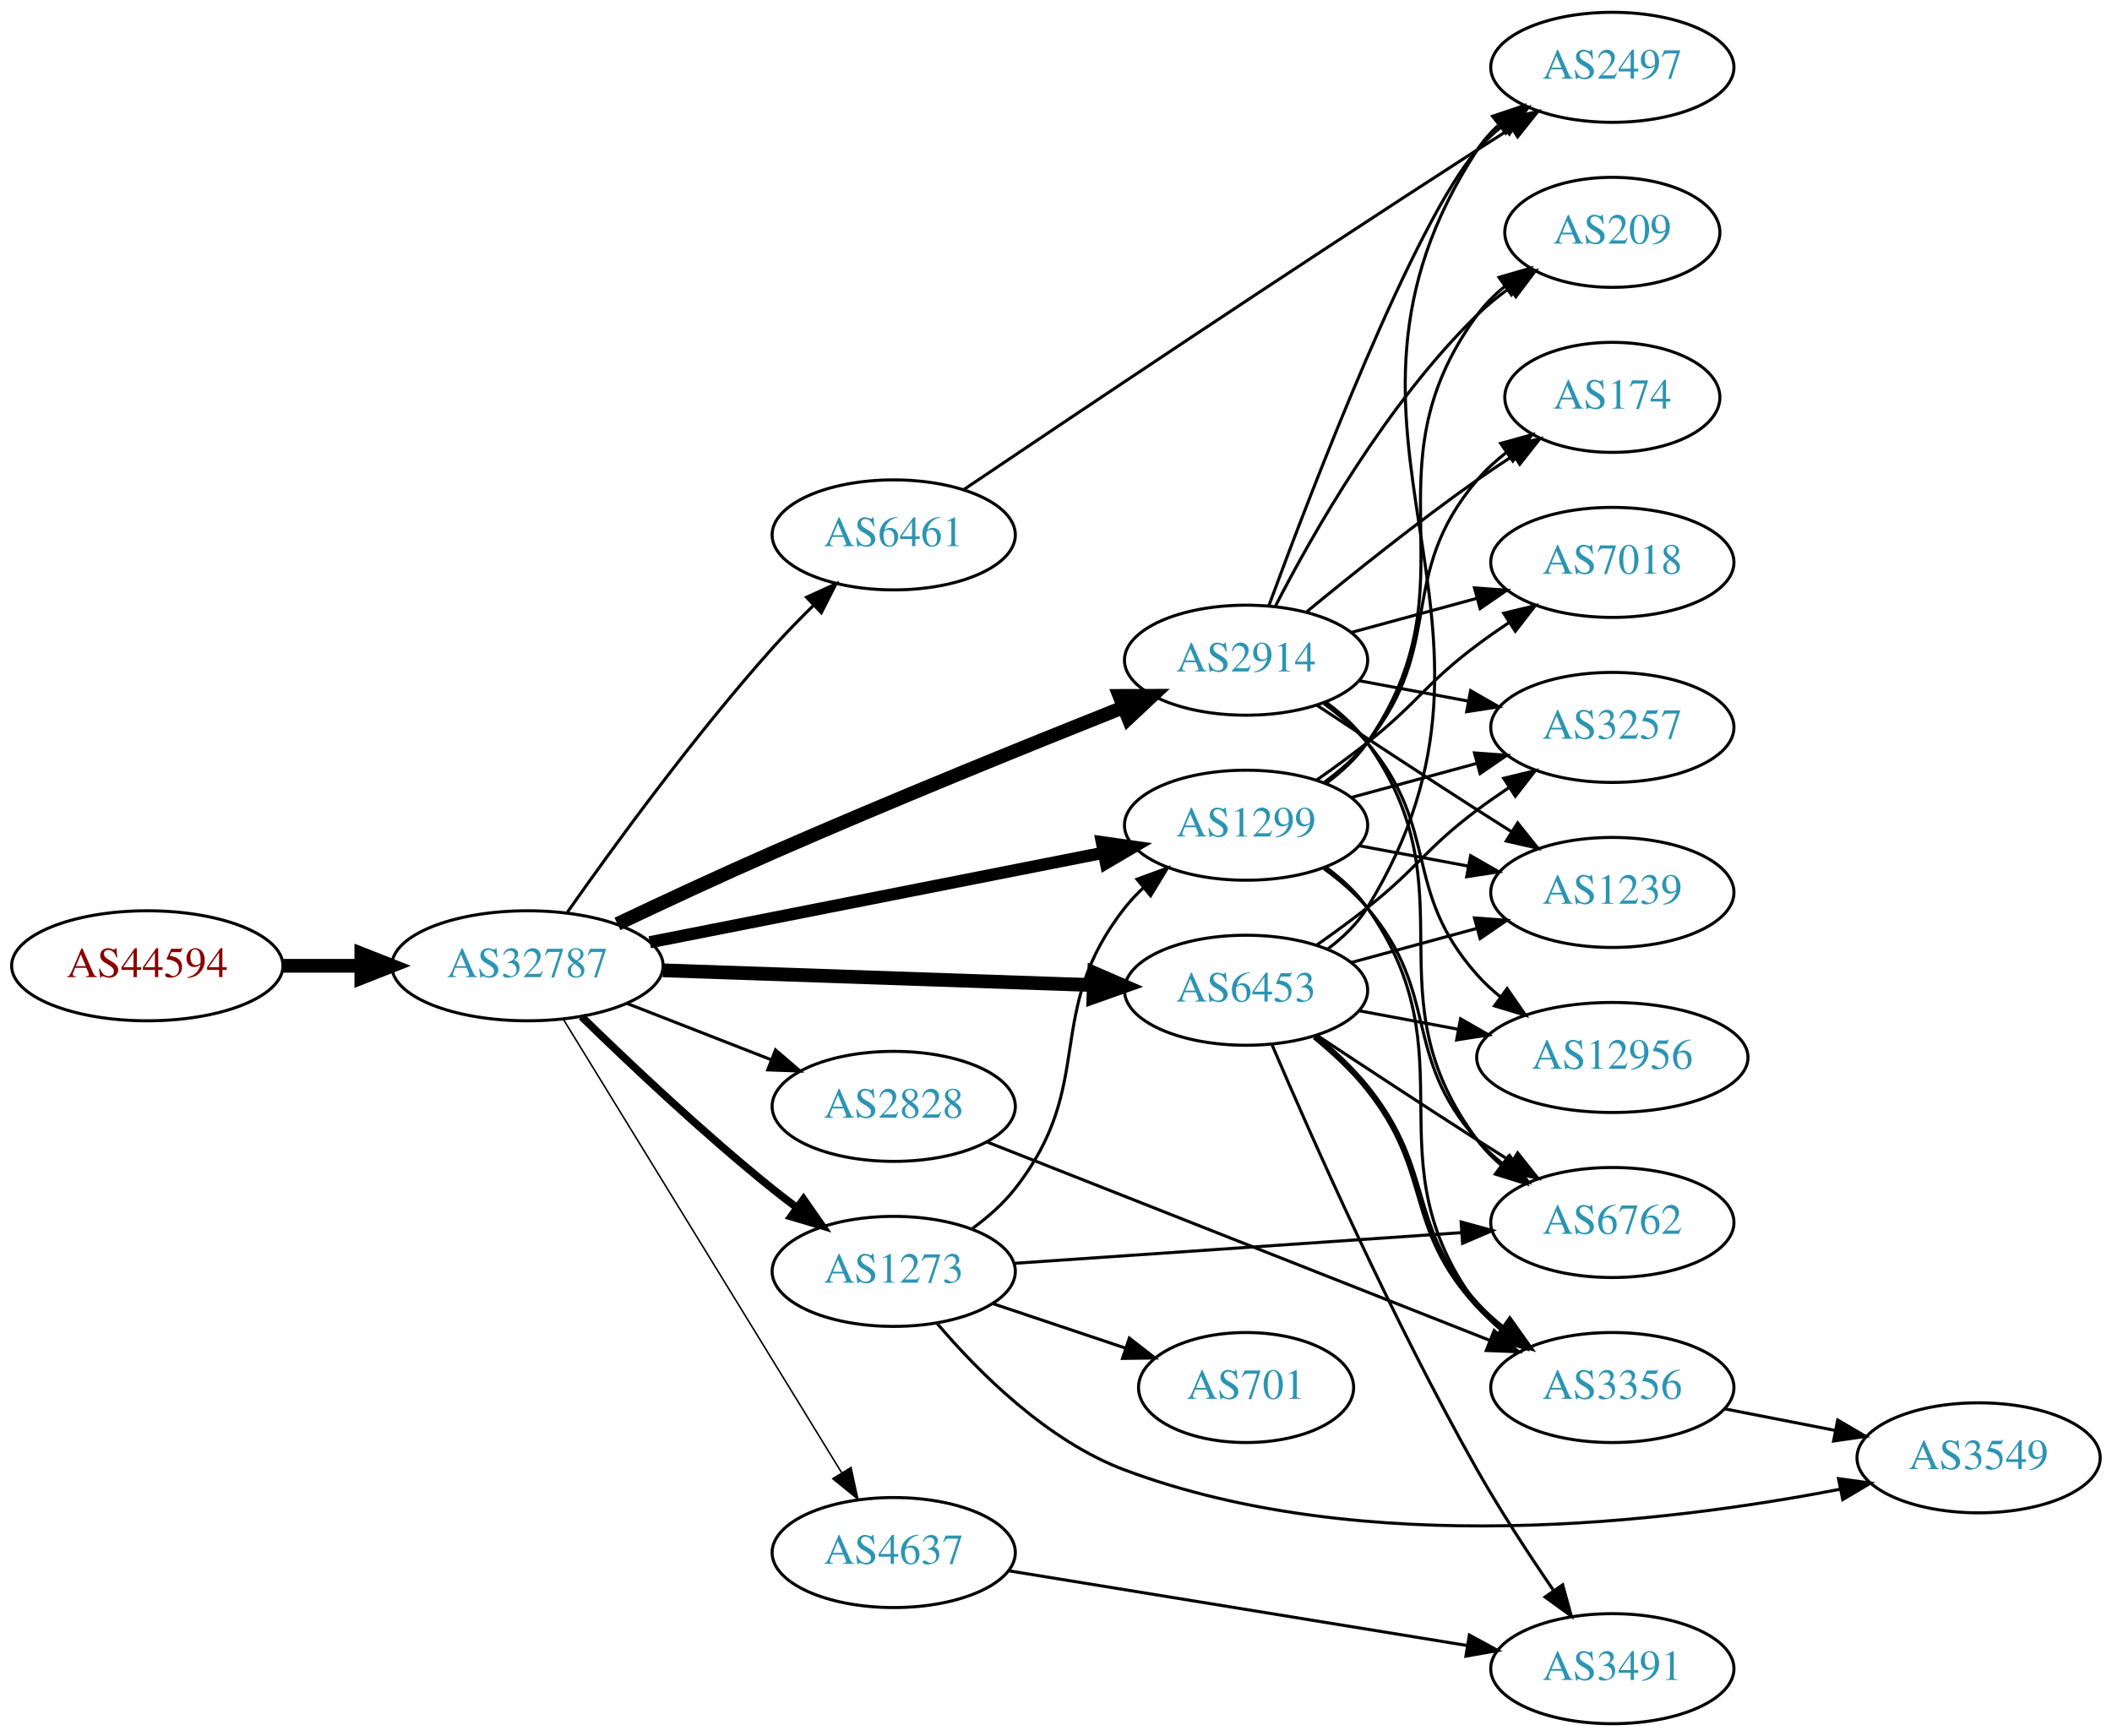
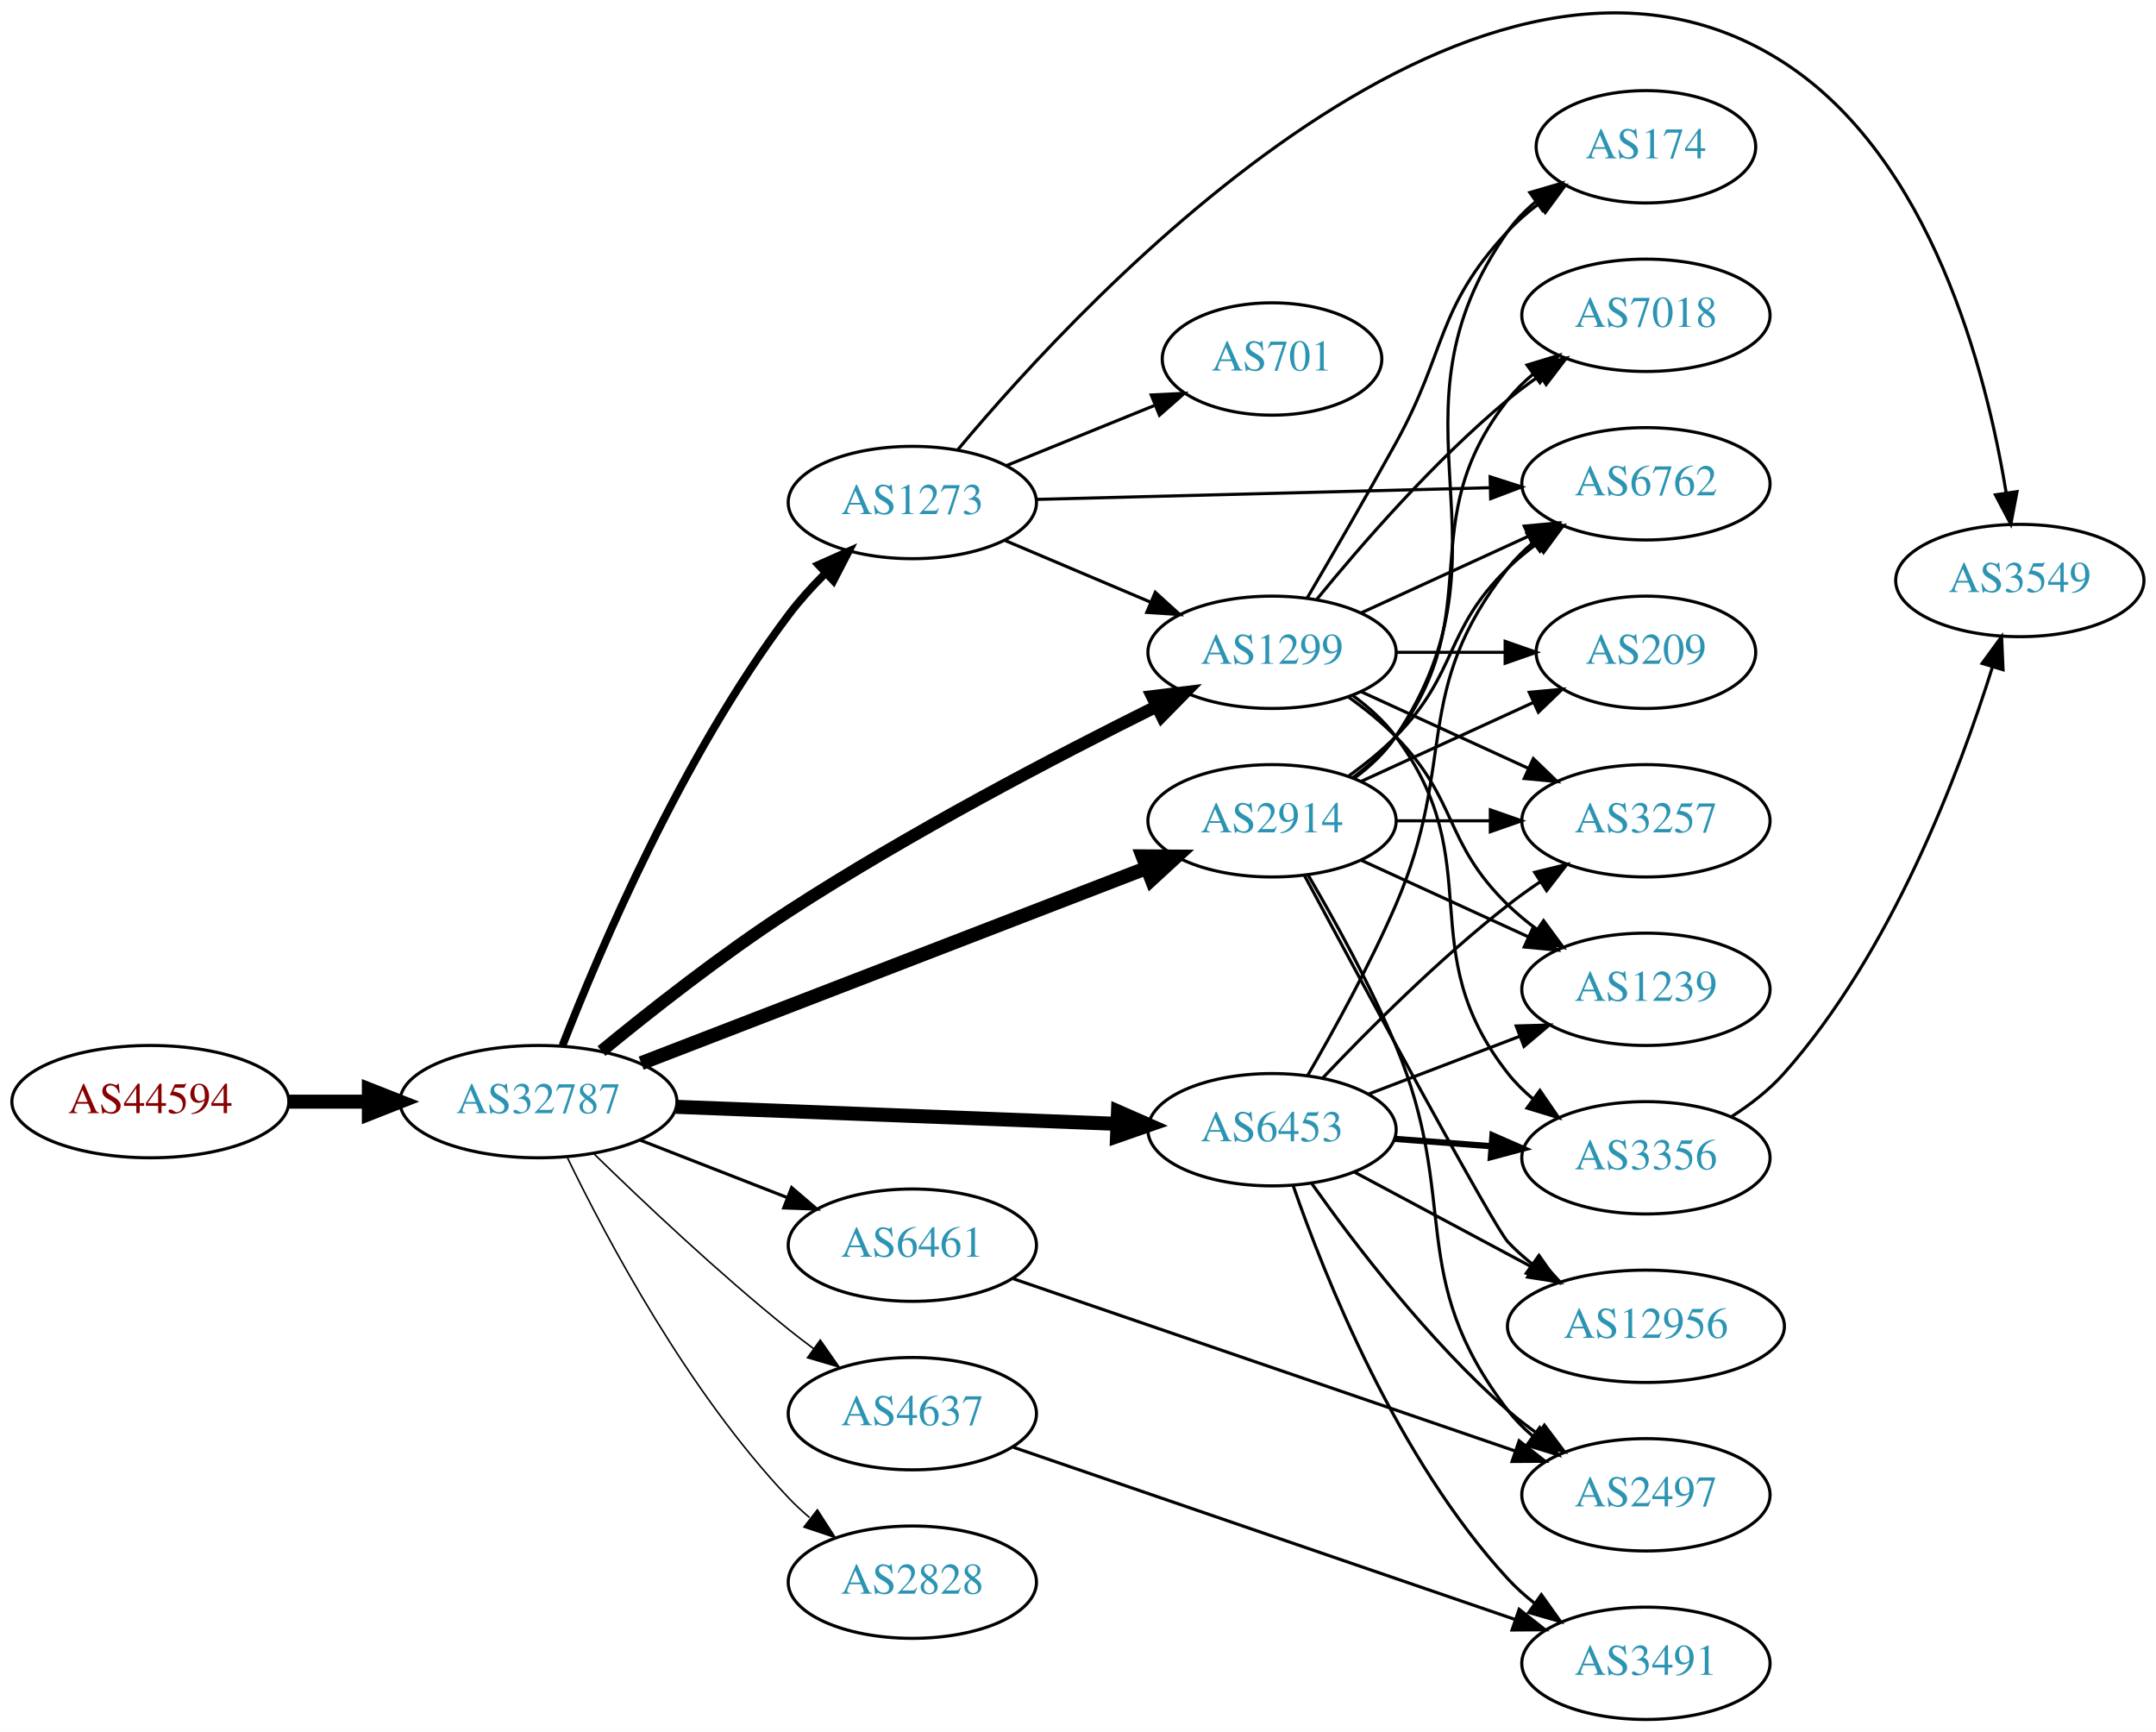
- <svg xmlns="http://www.w3.org/2000/svg" xmlns:xlink="http://www.w3.org/1999/xlink" width="691pt" height="568pt" viewBox="0.00 0.00 691.06 568.00">
-   <g id="graph0" class="graph" transform="scale(1 1) rotate(0) translate(4 564)">
-     <polygon fill="white" stroke="none" points="-4,4 -4,-564 687.055,-564 687.055,4 -4,4" />
+ <svg xmlns="http://www.w3.org/2000/svg" xmlns:xlink="http://www.w3.org/1999/xlink" width="691pt" height="555pt" viewBox="0.00 0.00 691.06 555.04">
+   <g id="graph0" class="graph" transform="scale(1 1) rotate(0) translate(4 551.04)">
+     <polygon fill="white" stroke="none" points="-4,4 -4,-551.04 687.055,-551.04 687.055,4 -4,4" />
    <g id="node1" class="node">
      <g id="a_node1">
        <a xlink:href="/asn/44594" xlink:title="AS44594 ~ Austrian Airlines AG [AT]">
-           <ellipse fill="#ffffff" stroke="black" cx="44.196" cy="-248" rx="44.393" ry="18" />
-           <text text-anchor="middle" x="44.196" y="-244.3" font-family="Times,serif" font-size="14.00" fill="#880000">AS44594</text>
+           <ellipse fill="#ffffff" stroke="black" cx="44.196" cy="-198" rx="44.393" ry="18" />
+           <text text-anchor="middle" x="44.196" y="-194.3" font-family="Times,serif" font-size="14.00" fill="#880000">AS44594</text>
        </a>
      </g>
    </g>
    <g id="node2" class="node">
      <g id="a_node2">
        <a xlink:href="/asn/32787" xlink:title="AS32787 ~ Akamai Technologies, Inc. [US]">
-           <ellipse fill="#ffffff" stroke="black" cx="168.588" cy="-248" rx="44.393" ry="18" />
-           <text text-anchor="middle" x="168.588" y="-244.3" font-family="Times,serif" font-size="14.00" fill="#2c94b3">AS32787</text>
+           <ellipse fill="#ffffff" stroke="black" cx="168.588" cy="-198" rx="44.393" ry="18" />
+           <text text-anchor="middle" x="168.588" y="-194.3" font-family="Times,serif" font-size="14.00" fill="#2c94b3">AS32787</text>
        </a>
      </g>
    </g>
    <g id="edge1" class="edge">
-       <path fill="none" stroke="black" stroke-width="4.5" d="M88.692,-248C96.898,-248 105.569,-248 114.041,-248" />
-       <polygon fill="black" stroke="black" stroke-width="4.5" points="114.233,-251.938 124.233,-248 114.233,-244.063 114.233,-251.938" />
+       <path fill="none" stroke="black" stroke-width="4.5" d="M88.692,-198C96.898,-198 105.569,-198 114.041,-198" />
+       <polygon fill="black" stroke="black" stroke-width="4.5" points="114.233,-201.938 124.233,-198 114.233,-194.063 114.233,-201.938" />
    </g>
    <g id="node3" class="node">
      <g id="a_node3">
-         <a xlink:href="/asn/6461" xlink:title="AS6461 ~ Zayo Bandwidth [US]">
-           <ellipse fill="#ffffff" stroke="black" cx="288.431" cy="-389" rx="39.794" ry="18" />
-           <text text-anchor="middle" x="288.431" y="-385.3" font-family="Times,serif" font-size="14.00" fill="#2c94b3">AS6461</text>
+         <a xlink:href="/asn/1299" xlink:title="AS1299 ~ Telia Carrier [EU]">
+           <ellipse fill="#ffffff" stroke="black" cx="403.724" cy="-342" rx="39.794" ry="18" />
+           <text text-anchor="middle" x="403.724" y="-338.3" font-family="Times,serif" font-size="14.00" fill="#2c94b3">AS1299</text>
        </a>
      </g>
    </g>
    <g id="edge2" class="edge">
-       <path fill="none" stroke="black" d="M181.695,-265.583C196.594,-286.805 223.085,-323.225 248.784,-352 252.907,-356.616 257.501,-361.335 262.042,-365.791" />
-       <polygon fill="black" stroke="black" points="259.9,-368.586 269.542,-372.978 264.743,-363.532 259.9,-368.586" />
+       <path fill="none" stroke="black" stroke-width="4" d="M188.793,-214.208C204.445,-227.064 227.381,-245.117 248.784,-259 287.568,-284.156 334.668,-308.747 366.476,-324.548" />
+       <polygon fill="black" stroke="black" stroke-width="4" points="365.313,-327.877 375.83,-329.16 368.409,-321.598 365.313,-327.877" />
    </g>
    <g id="node4" class="node">
      <g id="a_node4">
-         <a xlink:href="/asn/1299" xlink:title="AS1299 ~ Telia Carrier [EU]">
-           <ellipse fill="#ffffff" stroke="black" cx="403.724" cy="-294" rx="39.794" ry="18" />
-           <text text-anchor="middle" x="403.724" y="-290.3" font-family="Times,serif" font-size="14.00" fill="#2c94b3">AS1299</text>
+         <a xlink:href="/asn/6453" xlink:title="AS6453 ~ TATA COMMUNICATIONS (AMERICA) INC [US]">
+           <ellipse fill="#ffffff" stroke="black" cx="403.724" cy="-189" rx="39.794" ry="18" />
+           <text text-anchor="middle" x="403.724" y="-185.3" font-family="Times,serif" font-size="14.00" fill="#2c94b3">AS6453</text>
        </a>
      </g>
    </g>
    <g id="edge3" class="edge">
-       <path fill="none" stroke="black" stroke-width="4" d="M208.61,-255.699C249.531,-263.774 313.787,-276.452 357.045,-284.987" />
-       <polygon fill="black" stroke="black" stroke-width="4" points="356.533,-288.453 367.021,-286.955 357.888,-281.586 356.533,-288.453" />
+       <path fill="none" stroke="black" stroke-width="4.5" d="M212.621,-196.339C252.646,-194.794 312.223,-192.494 353.985,-190.882" />
+       <polygon fill="black" stroke="black" stroke-width="4.5" points="354.356,-194.808 364.197,-190.487 354.052,-186.939 354.356,-194.808" />
    </g>
    <g id="node5" class="node">
      <g id="a_node5">
-         <a xlink:href="/asn/6453" xlink:title="AS6453 ~ TATA COMMUNICATIONS (AMERICA) INC [US]">
-           <ellipse fill="#ffffff" stroke="black" cx="403.724" cy="-240" rx="39.794" ry="18" />
-           <text text-anchor="middle" x="403.724" y="-236.3" font-family="Times,serif" font-size="14.00" fill="#2c94b3">AS6453</text>
+         <a xlink:href="/asn/4637" xlink:title="AS4637 ~ Telstra Global [HK]">
+           <ellipse fill="#ffffff" stroke="black" cx="288.431" cy="-98" rx="39.794" ry="18" />
+           <text text-anchor="middle" x="288.431" y="-94.3" font-family="Times,serif" font-size="14.00" fill="#2c94b3">AS4637</text>
        </a>
      </g>
    </g>
    <g id="edge4" class="edge">
-       <path fill="none" stroke="black" stroke-width="4.5" d="M212.893,-246.514C252.832,-245.144 312.066,-243.111 353.721,-241.682" />
-       <polygon fill="black" stroke="black" stroke-width="4.5" points="354.051,-245.61 363.91,-241.332 353.781,-237.74 354.051,-245.61" />
+       <path fill="none" stroke="black" stroke-width="0.5" d="M186.296,-181.359C201.929,-166.093 226.197,-143.163 248.784,-125 251.336,-122.948 254.033,-120.879 256.769,-118.847" />
+       <polygon fill="black" stroke="black" stroke-width="0.5" points="258.922,-121.609 264.983,-112.92 254.826,-115.933 258.922,-121.609" />
    </g>
    <g id="node6" class="node">
      <g id="a_node6">
-         <a xlink:href="/asn/2914" xlink:title="AS2914 ~ NTT America, Inc. [US]">
-           <ellipse fill="#ffffff" stroke="black" cx="403.724" cy="-348" rx="39.794" ry="18" />
-           <text text-anchor="middle" x="403.724" y="-344.3" font-family="Times,serif" font-size="14.00" fill="#2c94b3">AS2914</text>
+         <a xlink:href="/asn/1273" xlink:title="AS1273 ~ Vodafone Group PLC [EU]">
+           <ellipse fill="#ffffff" stroke="black" cx="288.431" cy="-390" rx="39.794" ry="18" />
+           <text text-anchor="middle" x="288.431" y="-386.3" font-family="Times,serif" font-size="14.00" fill="#2c94b3">AS1273</text>
        </a>
      </g>
    </g>
    <g id="edge5" class="edge">
-       <path fill="none" stroke="black" stroke-width="4.5" d="M198.028,-261.695C213.043,-268.822 231.825,-277.573 248.784,-285 287.452,-301.933 332.153,-320.07 363.389,-332.514" />
-       <polygon fill="black" stroke="black" stroke-width="4.5" points="362.286,-336.313 373.033,-336.346 365.194,-328.994 362.286,-336.313" />
+       <path fill="none" stroke="black" stroke-width="2.5" d="M176.302,-216C188.112,-246.3 214.624,-308.623 248.784,-354 252.231,-358.579 256.298,-363.067 260.478,-367.237" />
+       <polygon fill="black" stroke="black" stroke-width="2.5" points="258.337,-370.03 268.012,-374.349 263.142,-364.939 258.337,-370.03" />
    </g>
    <g id="node7" class="node">
      <g id="a_node7">
-         <a xlink:href="/asn/1273" xlink:title="AS1273 ~ Vodafone Group PLC [EU]">
-           <ellipse fill="#ffffff" stroke="black" cx="288.431" cy="-148" rx="39.794" ry="18" />
-           <text text-anchor="middle" x="288.431" y="-144.3" font-family="Times,serif" font-size="14.00" fill="#2c94b3">AS1273</text>
+         <a xlink:href="/asn/6461" xlink:title="AS6461 ~ Zayo Bandwidth [US]">
+           <ellipse fill="#ffffff" stroke="black" cx="288.431" cy="-152" rx="39.794" ry="18" />
+           <text text-anchor="middle" x="288.431" y="-148.3" font-family="Times,serif" font-size="14.00" fill="#2c94b3">AS6461</text>
        </a>
      </g>
    </g>
    <g id="edge6" class="edge">
-       <path fill="none" stroke="black" stroke-width="2.5" d="M186.296,-231.359C201.929,-216.093 226.197,-193.163 248.784,-175 251.336,-172.948 254.033,-170.879 256.769,-168.847" />
-       <polygon fill="black" stroke="black" stroke-width="2.5" points="258.922,-171.609 264.983,-162.92 254.826,-165.933 258.922,-171.609" />
+       <path fill="none" stroke="black" d="M201.168,-185.673C215.597,-180.04 232.837,-173.311 248.098,-167.354" />
+       <polygon fill="black" stroke="black" points="249.749,-170.466 257.792,-163.57 247.203,-163.946 249.749,-170.466" />
    </g>
    <g id="node8" class="node">
      <g id="a_node8">
-         <a xlink:href="/asn/4637" xlink:title="AS4637 ~ Telstra Global [HK]">
-           <ellipse fill="#ffffff" stroke="black" cx="288.431" cy="-56" rx="39.794" ry="18" />
-           <text text-anchor="middle" x="288.431" y="-52.3" font-family="Times,serif" font-size="14.00" fill="#2c94b3">AS4637</text>
+         <a xlink:href="/asn/2914" xlink:title="AS2914 ~ NTT America, Inc. [US]">
+           <ellipse fill="#ffffff" stroke="black" cx="403.724" cy="-288" rx="39.794" ry="18" />
+           <text text-anchor="middle" x="403.724" y="-284.3" font-family="Times,serif" font-size="14.00" fill="#2c94b3">AS2914</text>
        </a>
      </g>
    </g>
    <g id="edge7" class="edge">
-       <path fill="none" stroke="black" stroke-width="0.5" d="M180.254,-230.623C201.016,-196.795 246.962,-121.936 271.406,-82.11" />
-       <polygon fill="black" stroke="black" stroke-width="0.5" points="274.456,-83.83 276.704,-73.476 268.49,-80.168 274.456,-83.83" />
+       <path fill="none" stroke="black" stroke-width="4.5" d="M201.516,-210.325C243.69,-226.606 317.934,-255.268 363.483,-272.852" />
+       <polygon fill="black" stroke="black" stroke-width="4.5" points="362.275,-276.606 373.022,-276.534 365.111,-269.259 362.275,-276.606" />
    </g>
    <g id="node9" class="node">
      <g id="a_node9">
        <a xlink:href="/asn/2828" xlink:title="AS2828 ~ XO-AS15 [US]">
-           <ellipse fill="#ffffff" stroke="black" cx="288.431" cy="-202" rx="39.794" ry="18" />
-           <text text-anchor="middle" x="288.431" y="-198.3" font-family="Times,serif" font-size="14.00" fill="#2c94b3">AS2828</text>
+           <ellipse fill="#ffffff" stroke="black" cx="288.431" cy="-44" rx="39.794" ry="18" />
+           <text text-anchor="middle" x="288.431" y="-40.3" font-family="Times,serif" font-size="14.00" fill="#2c94b3">AS2828</text>
        </a>
      </g>
    </g>
    <g id="edge8" class="edge">
-       <path fill="none" stroke="black" d="M201.168,-235.673C215.597,-230.04 232.837,-223.311 248.098,-217.354" />
-       <polygon fill="black" stroke="black" points="249.749,-220.466 257.792,-213.57 247.203,-213.946 249.749,-220.466" />
-     </g>
-     <g id="node17" class="node">
-       <g id="a_node17">
-         <a xlink:href="/asn/2497" xlink:title="AS2497 ~ Internet Initiative Japan Inc. [JP]">
-           <ellipse fill="#ffffff" stroke="black" cx="523.566" cy="-542" rx="39.794" ry="18" />
-           <text text-anchor="middle" x="523.566" y="-538.3" font-family="Times,serif" font-size="14.00" fill="#2c94b3">AS2497</text>
-         </a>
-       </g>
-     </g>
-     <g id="edge37" class="edge">
-       <path fill="none" stroke="black" d="M311.24,-403.745C346.426,-427.472 417.989,-475.468 479.37,-515 482.967,-517.316 486.747,-519.722 490.512,-522.099" />
-       <polygon fill="black" stroke="black" points="488.849,-525.187 499.179,-527.542 492.572,-519.26 488.849,-525.187" />
+       <path fill="none" stroke="black" stroke-width="0.5" d="M177.87,-180.036C190.514,-153.93 216.586,-104.925 248.784,-71 250.844,-68.829 253.104,-66.728 255.465,-64.721" />
+       <polygon fill="black" stroke="black" stroke-width="0.5" points="257.988,-67.192 263.735,-58.292 253.692,-61.666 257.988,-67.192" />
    </g>
    <g id="node10" class="node">
      <g id="a_node10">
-         <a xlink:href="/asn/3257" xlink:title="AS3257 ~ GTT [DE]">
-           <ellipse fill="#ffffff" stroke="black" cx="523.566" cy="-326" rx="39.794" ry="18" />
-           <text text-anchor="middle" x="523.566" y="-322.3" font-family="Times,serif" font-size="14.00" fill="#2c94b3">AS3257</text>
+         <a xlink:href="/asn/3356" xlink:title="AS3356 ~ Level 3 Parent, LLC [US]">
+           <ellipse fill="#ffffff" stroke="black" cx="523.566" cy="-180" rx="39.794" ry="18" />
+           <text text-anchor="middle" x="523.566" y="-176.3" font-family="Times,serif" font-size="14.00" fill="#2c94b3">AS3356</text>
        </a>
      </g>
    </g>
    <g id="edge9" class="edge">
-       <path fill="none" stroke="black" d="M438.177,-303.084C450.866,-306.53 465.505,-310.505 478.992,-314.167" />
-       <polygon fill="black" stroke="black" points="478.461,-317.65 489.029,-316.893 480.296,-310.895 478.461,-317.65" />
+       <path fill="none" stroke="black" d="M429.655,-328.118C434.731,-324.389 439.649,-319.984 443.37,-315 473.642,-274.458 448.072,-246.754 479.37,-207 481.695,-204.047 484.439,-201.33 487.398,-198.853" />
+       <polygon fill="black" stroke="black" points="489.591,-201.585 495.595,-192.855 485.457,-195.936 489.591,-201.585" />
    </g>
    <g id="node11" class="node">
      <g id="a_node11">
-         <a xlink:href="/asn/209" xlink:title="AS209 ~ CenturyLink Communications, LLC [US]">
-           <ellipse fill="#ffffff" stroke="black" cx="523.566" cy="-488" rx="35.194" ry="18" />
-           <text text-anchor="middle" x="523.566" y="-484.3" font-family="Times,serif" font-size="14.00" fill="#2c94b3">AS209</text>
+         <a xlink:href="/asn/174" xlink:title="AS174 ~ Cogent Communications [US]">
+           <ellipse fill="#ffffff" stroke="black" cx="523.566" cy="-504" rx="35.194" ry="18" />
+           <text text-anchor="middle" x="523.566" y="-500.3" font-family="Times,serif" font-size="14.00" fill="#2c94b3">AS174</text>
        </a>
      </g>
    </g>
    <g id="edge10" class="edge">
-       <path fill="none" stroke="black" d="M429.917,-307.693C434.979,-311.432 439.825,-315.888 443.37,-321 479.982,-373.794 441.42,-409.16 479.37,-461 481.897,-464.452 485.012,-467.564 488.401,-470.34" />
-       <polygon fill="black" stroke="black" points="486.485,-473.272 496.663,-476.213 490.54,-467.566 486.485,-473.272" />
+       <path fill="none" stroke="black" d="M415.07,-359.534C422.956,-372.994 434.014,-392.077 443.37,-409 459.916,-438.927 456.073,-451.968 479.37,-477 482.285,-480.132 485.641,-483.044 489.166,-485.708" />
+       <polygon fill="black" stroke="black" points="487.345,-488.702 497.575,-491.459 491.297,-482.925 487.345,-488.702" />
    </g>
    <g id="node12" class="node">
      <g id="a_node12">
-         <a xlink:href="/asn/3356" xlink:title="AS3356 ~ Level 3 Parent, LLC [US]">
-           <ellipse fill="#ffffff" stroke="black" cx="523.566" cy="-110" rx="39.794" ry="18" />
-           <text text-anchor="middle" x="523.566" y="-106.3" font-family="Times,serif" font-size="14.00" fill="#2c94b3">AS3356</text>
+         <a xlink:href="/asn/3257" xlink:title="AS3257 ~ GTT [DE]">
+           <ellipse fill="#ffffff" stroke="black" cx="523.566" cy="-288" rx="39.794" ry="18" />
+           <text text-anchor="middle" x="523.566" y="-284.3" font-family="Times,serif" font-size="14.00" fill="#2c94b3">AS3257</text>
        </a>
      </g>
    </g>
    <g id="edge11" class="edge">
-       <path fill="none" stroke="black" d="M429.847,-280.258C434.913,-276.521 439.778,-272.079 443.37,-267 477.988,-218.052 443.512,-185.046 479.37,-137 481.618,-133.988 484.311,-131.232 487.237,-128.729" />
-       <polygon fill="black" stroke="black" points="489.432,-131.459 495.389,-122.698 485.269,-125.832 489.432,-131.459" />
+       <path fill="none" stroke="black" d="M432.353,-329.339C448.31,-322.027 468.58,-312.739 485.863,-304.819" />
+       <polygon fill="black" stroke="black" points="487.478,-307.929 495.111,-300.581 484.562,-301.565 487.478,-307.929" />
    </g>
    <g id="node13" class="node">
      <g id="a_node13">
-         <a xlink:href="/asn/174" xlink:title="AS174 ~ Cogent Communications [US]">
-           <ellipse fill="#ffffff" stroke="black" cx="523.566" cy="-434" rx="35.194" ry="18" />
-           <text text-anchor="middle" x="523.566" y="-430.3" font-family="Times,serif" font-size="14.00" fill="#2c94b3">AS174</text>
+         <a xlink:href="/asn/7018" xlink:title="AS7018 ~ AT&amp;T Services, Inc. [US]">
+           <ellipse fill="#ffffff" stroke="black" cx="523.566" cy="-450" rx="39.794" ry="18" />
+           <text text-anchor="middle" x="523.566" y="-446.3" font-family="Times,serif" font-size="14.00" fill="#2c94b3">AS7018</text>
        </a>
      </g>
    </g>
    <g id="edge12" class="edge">
-       <path fill="none" stroke="black" d="M429.382,-308.093C434.473,-311.812 439.465,-316.158 443.37,-321 469.383,-353.253 452.54,-375.423 479.37,-407 482.14,-410.26 485.406,-413.252 488.881,-415.962" />
-       <polygon fill="black" stroke="black" points="487.024,-418.933 497.235,-421.762 491.017,-413.183 487.024,-418.933" />
+       <path fill="none" stroke="black" d="M418.143,-359.065C432.257,-376.375 455.672,-403.345 479.37,-423 482.587,-425.668 486.087,-428.27 489.658,-430.741" />
+       <polygon fill="black" stroke="black" points="487.735,-433.666 498.014,-436.236 491.581,-427.817 487.735,-433.666" />
    </g>
    <g id="node14" class="node">
      <g id="a_node14">
        <a xlink:href="/asn/6762" xlink:title="AS6762 ~ TELECOM ITALIA SPARKLE S.p.A. [IT]">
-           <ellipse fill="#ffffff" stroke="black" cx="523.566" cy="-164" rx="39.794" ry="18" />
-           <text text-anchor="middle" x="523.566" y="-160.3" font-family="Times,serif" font-size="14.00" fill="#2c94b3">AS6762</text>
+           <ellipse fill="#ffffff" stroke="black" cx="523.566" cy="-396" rx="39.794" ry="18" />
+           <text text-anchor="middle" x="523.566" y="-392.3" font-family="Times,serif" font-size="14.00" fill="#2c94b3">AS6762</text>
        </a>
      </g>
    </g>
    <g id="edge13" class="edge">
-       <path fill="none" stroke="black" d="M429.219,-279.772C434.318,-276.061 439.355,-271.751 443.37,-267 467.496,-238.454 454.522,-218.919 479.37,-191 481.869,-188.192 484.729,-185.573 487.761,-183.156" />
-       <polygon fill="black" stroke="black" points="489.945,-185.897 496.059,-177.244 485.883,-180.196 489.945,-185.897" />
+       <path fill="none" stroke="black" d="M432.353,-354.661C448.31,-361.973 468.58,-371.261 485.863,-379.181" />
+       <polygon fill="black" stroke="black" points="484.562,-382.435 495.111,-383.419 487.478,-376.071 484.562,-382.435" />
    </g>
    <g id="node15" class="node">
      <g id="a_node15">
-         <a xlink:href="/asn/1239" xlink:title="AS1239 ~ Sprint [US]">
-           <ellipse fill="#ffffff" stroke="black" cx="523.566" cy="-272" rx="39.794" ry="18" />
-           <text text-anchor="middle" x="523.566" y="-268.3" font-family="Times,serif" font-size="14.00" fill="#2c94b3">AS1239</text>
+         <a xlink:href="/asn/209" xlink:title="AS209 ~ CenturyLink Communications, LLC [US]">
+           <ellipse fill="#ffffff" stroke="black" cx="523.566" cy="-342" rx="35.194" ry="18" />
+           <text text-anchor="middle" x="523.566" y="-338.3" font-family="Times,serif" font-size="14.00" fill="#2c94b3">AS209</text>
        </a>
      </g>
    </g>
    <g id="edge14" class="edge">
-       <path fill="none" stroke="black" d="M440.721,-287.28C451.924,-285.188 464.437,-282.852 476.242,-280.648" />
-       <polygon fill="black" stroke="black" points="477.196,-284.031 486.384,-278.755 475.911,-277.15 477.196,-284.031" />
+       <path fill="none" stroke="black" d="M443.636,-342C454.723,-342 466.883,-342 478.265,-342" />
+       <polygon fill="black" stroke="black" points="478.447,-345.5 488.447,-342 478.447,-338.5 478.447,-345.5" />
    </g>
    <g id="node16" class="node">
      <g id="a_node16">
-         <a xlink:href="/asn/7018" xlink:title="AS7018 ~ AT&amp;T Services, Inc. [US]">
-           <ellipse fill="#ffffff" stroke="black" cx="523.566" cy="-380" rx="39.794" ry="18" />
-           <text text-anchor="middle" x="523.566" y="-376.3" font-family="Times,serif" font-size="14.00" fill="#2c94b3">AS7018</text>
+         <a xlink:href="/asn/1239" xlink:title="AS1239 ~ Sprint [US]">
+           <ellipse fill="#ffffff" stroke="black" cx="523.566" cy="-234" rx="39.794" ry="18" />
+           <text text-anchor="middle" x="523.566" y="-230.3" font-family="Times,serif" font-size="14.00" fill="#2c94b3">AS1239</text>
        </a>
      </g>
    </g>
    <g id="edge15" class="edge">
-       <path fill="none" stroke="black" d="M426.714,-308.701C432.244,-312.577 438.102,-316.842 443.37,-321 460.173,-334.264 462.233,-340.17 479.37,-353 482.715,-355.504 486.297,-358.004 489.914,-360.415" />
-       <polygon fill="black" stroke="black" points="488.024,-363.361 498.324,-365.843 491.82,-357.479 488.024,-363.361" />
+       <path fill="none" stroke="black" d="M428.318,-327.611C433.574,-323.852 438.906,-319.563 443.37,-315 463.543,-294.383 458.677,-281.094 479.37,-261 482.215,-258.237 485.389,-255.614 488.689,-253.166" />
+       <polygon fill="black" stroke="black" points="490.755,-255.994 497.037,-247.462 486.806,-250.214 490.755,-255.994" />
+     </g>
+     <g id="edge17" class="edge">
+       <path fill="none" stroke="black" stroke-width="2" d="M442.984,-186.078C452.863,-185.323 463.63,-184.501 473.96,-183.712" />
+       <polygon fill="black" stroke="black" stroke-width="2" points="474.391,-187.19 484.095,-182.938 473.857,-180.21 474.391,-187.19" />
    </g>
    <g id="edge20" class="edge">
-       <path fill="none" stroke="black" d="M426.714,-254.701C432.244,-258.577 438.102,-262.842 443.37,-267 460.173,-280.264 462.233,-286.17 479.37,-299 482.715,-301.504 486.297,-304.004 489.914,-306.415" />
-       <polygon fill="black" stroke="black" points="488.024,-309.361 498.324,-311.843 491.82,-303.479 488.024,-309.361" />
-     </g>
-     <g id="edge16" class="edge">
-       <path fill="none" stroke="black" stroke-width="2" d="M426.225,-224.81C432.246,-219.898 438.476,-214.124 443.37,-208 465.458,-180.362 455.495,-163.11 479.37,-137 481.907,-134.226 484.791,-131.629 487.839,-129.227" />
-       <polygon fill="black" stroke="black" stroke-width="2" points="490.021,-131.97 496.159,-123.334 485.975,-126.258 490.021,-131.97" />
+       <path fill="none" stroke="black" d="M419.862,-205.462C434.356,-220.757 457.232,-243.712 479.37,-261 482.664,-263.572 486.213,-266.114 489.811,-268.55" />
+       <polygon fill="black" stroke="black" points="487.908,-271.488 498.2,-274.005 491.724,-265.619 487.908,-271.488" />
    </g>
    <g id="edge21" class="edge">
-       <path fill="none" stroke="black" d="M426.85,-225.291C441.66,-215.491 461.618,-202.373 479.37,-191 482.973,-188.692 486.756,-186.293 490.523,-183.918" />
-       <polygon fill="black" stroke="black" points="492.582,-186.758 499.192,-178.478 488.861,-180.829 492.582,-186.758" />
+       <path fill="none" stroke="black" d="M415.115,-206.337C423.438,-220.668 435.055,-241.72 443.37,-261 463.408,-307.46 448.072,-329.246 479.37,-369 481.695,-371.953 484.439,-374.67 487.398,-377.147" />
+       <polygon fill="black" stroke="black" points="485.457,-380.064 495.595,-383.145 489.591,-374.415 485.457,-380.064" />
    </g>
    <g id="edge19" class="edge">
-       <path fill="none" stroke="black" d="M438.177,-249.084C450.866,-252.53 465.505,-256.505 478.992,-260.167" />
-       <polygon fill="black" stroke="black" points="478.461,-263.65 489.029,-262.893 480.296,-256.895 478.461,-263.65" />
-     </g>
-     <g id="edge17" class="edge">
-       <path fill="none" stroke="black" d="M430.332,-253.421C435.373,-257.175 440.105,-261.705 443.37,-267 501.83,-361.802 418.505,-421.724 479.37,-515 481.255,-517.889 483.568,-520.524 486.135,-522.915" />
-       <polygon fill="black" stroke="black" points="484.384,-525.988 494.424,-529.371 488.685,-520.465 484.384,-525.988" />
-     </g>
-     <g id="node18" class="node">
-       <g id="a_node18">
+       <path fill="none" stroke="black" d="M434.765,-200.472C449.448,-206.079 467.309,-212.899 483.078,-218.921" />
+       <polygon fill="black" stroke="black" points="481.989,-222.251 492.58,-222.549 484.486,-215.712 481.989,-222.251" />
+     </g>
+     <g id="node17" class="node">
+       <g id="a_node17">
        <a xlink:href="/asn/3491" xlink:title="AS3491 ~ PCCW Global, Inc. [US]">
          <ellipse fill="#ffffff" stroke="black" cx="523.566" cy="-18" rx="39.794" ry="18" />
          <text text-anchor="middle" x="523.566" y="-14.3" font-family="Times,serif" font-size="14.00" fill="#2c94b3">AS3491</text>
        </a>
      </g>
    </g>
+     <g id="edge16" class="edge">
+       <path fill="none" stroke="black" d="M410.448,-171.223C420.541,-142.068 443.853,-83.494 479.37,-45 481.919,-42.238 484.812,-39.648 487.865,-37.251" />
+       <polygon fill="black" stroke="black" points="490.046,-39.995 496.192,-31.365 486.006,-34.279 490.046,-39.995" />
+     </g>
+     <g id="node18" class="node">
+       <g id="a_node18">
+         <a xlink:href="/asn/2497" xlink:title="AS2497 ~ Internet Initiative Japan Inc. [JP]">
+           <ellipse fill="#ffffff" stroke="black" cx="523.566" cy="-72" rx="39.794" ry="18" />
+           <text text-anchor="middle" x="523.566" y="-68.3" font-family="Times,serif" font-size="14.00" fill="#2c94b3">AS2497</text>
+         </a>
+       </g>
+     </g>
    <g id="edge18" class="edge">
-       <path fill="none" stroke="black" d="M412.211,-222.161C424.839,-192.594 451.712,-131.85 479.37,-83 486.924,-69.658 496.24,-55.411 504.284,-43.666" />
-       <polygon fill="black" stroke="black" points="507.313,-45.44 510.137,-35.229 501.561,-41.45 507.313,-45.44" />
+       <path fill="none" stroke="black" d="M416.509,-171.675C430.147,-152.439 454.003,-121.182 479.37,-99 482.356,-96.389 485.621,-93.865 488.976,-91.477" />
+       <polygon fill="black" stroke="black" points="491.026,-94.316 497.393,-85.848 487.134,-88.497 491.026,-94.316" />
    </g>
    <g id="node19" class="node">
      <g id="a_node19">
        <a xlink:href="/asn/12956" xlink:title="AS12956 ~ TELXIUS [ES]">
-           <ellipse fill="#ffffff" stroke="black" cx="523.566" cy="-218" rx="44.393" ry="18" />
-           <text text-anchor="middle" x="523.566" y="-214.3" font-family="Times,serif" font-size="14.00" fill="#2c94b3">AS12956</text>
+           <ellipse fill="#ffffff" stroke="black" cx="523.566" cy="-126" rx="44.393" ry="18" />
+           <text text-anchor="middle" x="523.566" y="-122.3" font-family="Times,serif" font-size="14.00" fill="#2c94b3">AS12956</text>
        </a>
      </g>
    </g>
    <g id="edge22" class="edge">
-       <path fill="none" stroke="black" d="M440.721,-233.28C450.982,-231.364 462.341,-229.243 473.25,-227.207" />
-       <polygon fill="black" stroke="black" points="473.908,-230.645 483.096,-225.369 472.624,-223.763 473.908,-230.645" />
-     </g>
-     <g id="edge28" class="edge">
-       <path fill="none" stroke="black" d="M440.721,-341.28C451.924,-339.188 464.437,-336.852 476.242,-334.648" />
-       <polygon fill="black" stroke="black" points="477.196,-338.031 486.384,-332.755 475.911,-331.15 477.196,-338.031" />
+       <path fill="none" stroke="black" d="M430.004,-175.485C446.666,-166.577 468.726,-154.784 487.13,-144.945" />
+       <polygon fill="black" stroke="black" points="488.933,-147.95 496.102,-140.148 485.633,-141.776 488.933,-147.95" />
+     </g>
+     <g id="edge23" class="edge">
+       <path fill="none" stroke="black" d="M320.872,-87.211C362.442,-72.946 435.769,-47.784 481.625,-32.049" />
+       <polygon fill="black" stroke="black" points="482.929,-35.302 491.251,-28.746 480.657,-28.681 482.929,-35.302" />
+     </g>
+     <g id="edge24" class="edge">
+       <path fill="none" stroke="black" d="M318.019,-377.888C332.242,-371.862 349.621,-364.498 364.928,-358.013" />
+       <polygon fill="black" stroke="black" points="366.302,-361.232 374.144,-354.109 363.571,-354.787 366.302,-361.232" />
    </g>
    <g id="edge27" class="edge">
-       <path fill="none" stroke="black" d="M413.357,-365.744C425.572,-389.533 449.744,-432.109 479.37,-461 482.591,-464.141 486.238,-467.1 490.014,-469.825" />
-       <polygon fill="black" stroke="black" points="488.111,-472.763 498.373,-475.398 491.994,-466.938 488.111,-472.763" />
-     </g>
-     <g id="edge31" class="edge">
-       <path fill="none" stroke="black" d="M423.611,-363.877C438.442,-376.109 459.789,-393.205 479.37,-407 483.132,-409.65 487.149,-412.338 491.162,-414.94" />
-       <polygon fill="black" stroke="black" points="489.522,-418.044 499.841,-420.447 493.273,-412.134 489.522,-418.044" />
-     </g>
-     <g id="edge26" class="edge">
-       <path fill="none" stroke="black" d="M429.847,-334.258C434.913,-330.521 439.778,-326.079 443.37,-321 477.988,-272.052 443.512,-239.046 479.37,-191 481.618,-187.988 484.311,-185.232 487.237,-182.729" />
-       <polygon fill="black" stroke="black" points="489.432,-185.459 495.389,-176.698 485.269,-179.832 489.432,-185.459" />
-     </g>
-     <g id="edge29" class="edge">
-       <path fill="none" stroke="black" d="M426.85,-333.291C441.66,-323.491 461.618,-310.373 479.37,-299 482.973,-296.692 486.756,-294.293 490.523,-291.918" />
-       <polygon fill="black" stroke="black" points="492.582,-294.758 499.192,-286.478 488.861,-288.829 492.582,-294.758" />
-     </g>
-     <g id="edge24" class="edge">
-       <path fill="none" stroke="black" d="M438.177,-357.084C450.866,-360.53 465.505,-364.505 478.992,-368.167" />
-       <polygon fill="black" stroke="black" points="478.461,-371.65 489.029,-370.893 480.296,-364.895 478.461,-371.65" />
-     </g>
-     <g id="edge25" class="edge">
-       <path fill="none" stroke="black" d="M411.198,-365.892C425.194,-403.915 458.676,-491.226 479.37,-515 481.838,-517.835 484.677,-520.473 487.696,-522.901" />
-       <polygon fill="black" stroke="black" points="485.807,-525.853 495.976,-528.829 489.882,-520.162 485.807,-525.853" />
-     </g>
-     <g id="edge30" class="edge">
-       <path fill="none" stroke="black" d="M429.219,-333.772C434.318,-330.061 439.355,-325.751 443.37,-321 467.496,-292.454 454.522,-272.919 479.37,-245 481.674,-242.411 484.285,-239.982 487.055,-237.725" />
-       <polygon fill="black" stroke="black" points="489.133,-240.542 495.158,-231.827 485.013,-234.882 489.133,-240.542" />
-     </g>
-     <g id="edge36" class="edge">
-       <path fill="none" stroke="black" d="M314.174,-162.025C319.26,-165.748 324.229,-170.113 328.077,-175 355.24,-209.498 336.915,-232.502 364.077,-267 365.881,-269.291 367.931,-271.467 370.124,-273.516" />
-       <polygon fill="black" stroke="black" points="368.033,-276.328 377.98,-279.975 372.478,-270.92 368.033,-276.328" />
-     </g>
-     <g id="edge34" class="edge">
-       <path fill="none" stroke="black" d="M327.667,-150.624C367.731,-153.374 430.77,-157.7 474.251,-160.684" />
-       <polygon fill="black" stroke="black" points="474.093,-164.181 484.309,-161.374 474.572,-157.198 474.093,-164.181" />
+       <path fill="none" stroke="black" d="M328.19,-390.998C368.106,-392.025 430.425,-393.629 473.696,-394.742" />
+       <polygon fill="black" stroke="black" points="473.628,-398.242 483.714,-395 473.808,-391.244 473.628,-398.242" />
    </g>
    <g id="node20" class="node">
      <g id="a_node20">
-         <a xlink:href="/asn/3549" xlink:title="AS3549 ~ Level 3 Parent, LLC [US]">
-           <ellipse fill="#ffffff" stroke="black" cx="643.409" cy="-87" rx="39.794" ry="18" />
-           <text text-anchor="middle" x="643.409" y="-83.3" font-family="Times,serif" font-size="14.00" fill="#2c94b3">AS3549</text>
-         </a>
-       </g>
-     </g>
-     <g id="edge33" class="edge">
-       <path fill="none" stroke="black" d="M302.694,-130.902C316.175,-115.048 338.65,-92.519 364.077,-83 442.261,-53.731 541.667,-65.784 598.053,-76.72" />
-       <polygon fill="black" stroke="black" points="597.571,-80.193 608.066,-78.738 598.955,-73.331 597.571,-80.193" />
+         <a xlink:href="/asn/701" xlink:title="AS701 ~ UUNET [US]">
+           <ellipse fill="#ffffff" stroke="black" cx="403.724" cy="-436" rx="35.194" ry="18" />
+           <text text-anchor="middle" x="403.724" y="-432.3" font-family="Times,serif" font-size="14.00" fill="#2c94b3">AS701</text>
+         </a>
+       </g>
+     </g>
+     <g id="edge25" class="edge">
+       <path fill="none" stroke="black" d="M318.607,-401.846C333.02,-407.698 350.564,-414.822 365.893,-421.046" />
+       <polygon fill="black" stroke="black" points="365.01,-424.465 375.592,-424.984 367.643,-417.979 365.01,-424.465" />
    </g>
    <g id="node21" class="node">
      <g id="a_node21">
-         <a xlink:href="/asn/701" xlink:title="AS701 ~ UUNET [US]">
-           <ellipse fill="#ffffff" stroke="black" cx="403.724" cy="-110" rx="35.194" ry="18" />
-           <text text-anchor="middle" x="403.724" y="-106.3" font-family="Times,serif" font-size="14.00" fill="#2c94b3">AS701</text>
-         </a>
-       </g>
+         <a xlink:href="/asn/3549" xlink:title="AS3549 ~ Level 3 Parent, LLC [US]">
+           <ellipse fill="#ffffff" stroke="black" cx="643.409" cy="-365" rx="39.794" ry="18" />
+           <text text-anchor="middle" x="643.409" y="-361.3" font-family="Times,serif" font-size="14.00" fill="#2c94b3">AS3549</text>
+         </a>
+       </g>
+     </g>
+     <g id="edge26" class="edge">
+       <path fill="none" stroke="black" d="M303.017,-406.94C344.34,-456.39 471.564,-593.219 567.762,-531 615.056,-500.412 632.679,-431.945 639.022,-393.175" />
+       <polygon fill="black" stroke="black" points="642.513,-393.491 640.527,-383.084 635.59,-392.458 642.513,-393.491" />
+     </g>
+     <g id="edge28" class="edge">
+       <path fill="none" stroke="black" d="M320.872,-141.211C362.442,-126.946 435.769,-101.784 481.625,-86.049" />
+       <polygon fill="black" stroke="black" points="482.929,-89.302 491.251,-82.746 480.657,-82.681 482.929,-89.302" />
+     </g>
+     <g id="edge30" class="edge">
+       <path fill="none" stroke="black" d="M430.043,-301.607C435.099,-305.351 439.91,-309.831 443.37,-315 484.395,-376.294 436.791,-416.775 479.37,-477 481.84,-480.493 484.919,-483.63 488.288,-486.421" />
+       <polygon fill="black" stroke="black" points="486.357,-489.343 496.528,-492.31 490.427,-483.648 486.357,-489.343" />
+     </g>
+     <g id="edge33" class="edge">
+       <path fill="none" stroke="black" d="M443.636,-288C453.19,-288 463.539,-288 473.502,-288" />
+       <polygon fill="black" stroke="black" points="473.695,-291.5 483.695,-288 473.694,-284.5 473.695,-291.5" />
+     </g>
+     <g id="edge31" class="edge">
+       <path fill="none" stroke="black" d="M429.655,-301.882C434.731,-305.611 439.649,-310.016 443.37,-315 473.642,-355.542 448.072,-383.246 479.37,-423 481.695,-425.953 484.439,-428.67 487.398,-431.147" />
+       <polygon fill="black" stroke="black" points="485.457,-434.064 495.595,-437.145 489.591,-428.415 485.457,-434.064" />
+     </g>
+     <g id="edge34" class="edge">
+       <path fill="none" stroke="black" d="M428.318,-302.389C433.574,-306.148 438.906,-310.437 443.37,-315 463.543,-335.617 458.677,-348.906 479.37,-369 482.215,-371.763 485.389,-374.386 488.689,-376.834" />
+       <polygon fill="black" stroke="black" points="486.806,-379.786 497.037,-382.538 490.755,-374.006 486.806,-379.786" />
+     </g>
+     <g id="edge36" class="edge">
+       <path fill="none" stroke="black" d="M432.353,-300.661C448.769,-308.183 469.75,-317.798 487.347,-325.861" />
+       <polygon fill="black" stroke="black" points="486.176,-329.174 496.725,-330.158 489.092,-322.811 486.176,-329.174" />
+     </g>
+     <g id="edge32" class="edge">
+       <path fill="none" stroke="black" d="M432.353,-275.339C448.31,-268.027 468.58,-258.739 485.863,-250.819" />
+       <polygon fill="black" stroke="black" points="487.478,-253.929 495.111,-246.581 484.562,-247.565 487.478,-253.929" />
+     </g>
+     <g id="edge29" class="edge">
+       <path fill="none" stroke="black" d="M415.235,-270.714C423.627,-256.412 435.28,-235.375 443.37,-216 464.334,-165.795 446.214,-142.136 479.37,-99 481.661,-96.02 484.381,-93.285 487.326,-90.797" />
+       <polygon fill="black" stroke="black" points="489.52,-93.528 495.503,-84.784 485.373,-87.888 489.52,-93.528" />
    </g>
    <g id="edge35" class="edge">
-       <path fill="none" stroke="black" d="M320.688,-137.516C334.205,-132.982 350.154,-127.633 364.378,-122.862" />
-       <polygon fill="black" stroke="black" points="365.53,-126.167 373.898,-119.668 363.304,-119.53 365.53,-126.167" />
-     </g>
-     <g id="edge32" class="edge">
-       <path fill="none" stroke="black" d="M326.115,-50.021C366.681,-43.408 432.119,-32.742 476.205,-25.557" />
-       <polygon fill="black" stroke="black" points="476.79,-29.008 486.096,-23.944 475.664,-22.099 476.79,-29.008" />
-     </g>
-     <g id="edge38" class="edge">
-       <path fill="none" stroke="black" d="M318.958,-190.348C360.71,-173.872 437.076,-143.736 483.486,-125.422" />
-       <polygon fill="black" stroke="black" points="484.895,-128.629 492.912,-121.702 482.325,-122.117 484.895,-128.629" />
-     </g>
-     <g id="edge23" class="edge">
-       <path fill="none" stroke="black" d="M560.243,-103.037C571.674,-100.806 584.496,-98.303 596.55,-95.951" />
-       <polygon fill="black" stroke="black" points="597.303,-99.37 606.447,-94.019 595.962,-92.499 597.303,-99.37" />
+       <path fill="none" stroke="black" d="M414.068,-270.556C433.075,-235.15 474.833,-157.787 479.37,-153 481.754,-150.485 484.421,-148.107 487.227,-145.883" />
+       <polygon fill="black" stroke="black" points="489.296,-148.707 495.389,-140.039 485.221,-143.015 489.296,-148.707" />
+     </g>
+     <g id="edge37" class="edge">
+       <path fill="none" stroke="black" d="M551.078,-193.24C557.08,-197.093 563.061,-201.713 567.762,-207 602.289,-245.834 624.03,-303.431 634.638,-337.301" />
+       <polygon fill="black" stroke="black" points="631.328,-338.446 637.575,-347.003 638.028,-336.418 631.328,-338.446" />
    </g>
  </g>
</svg>
